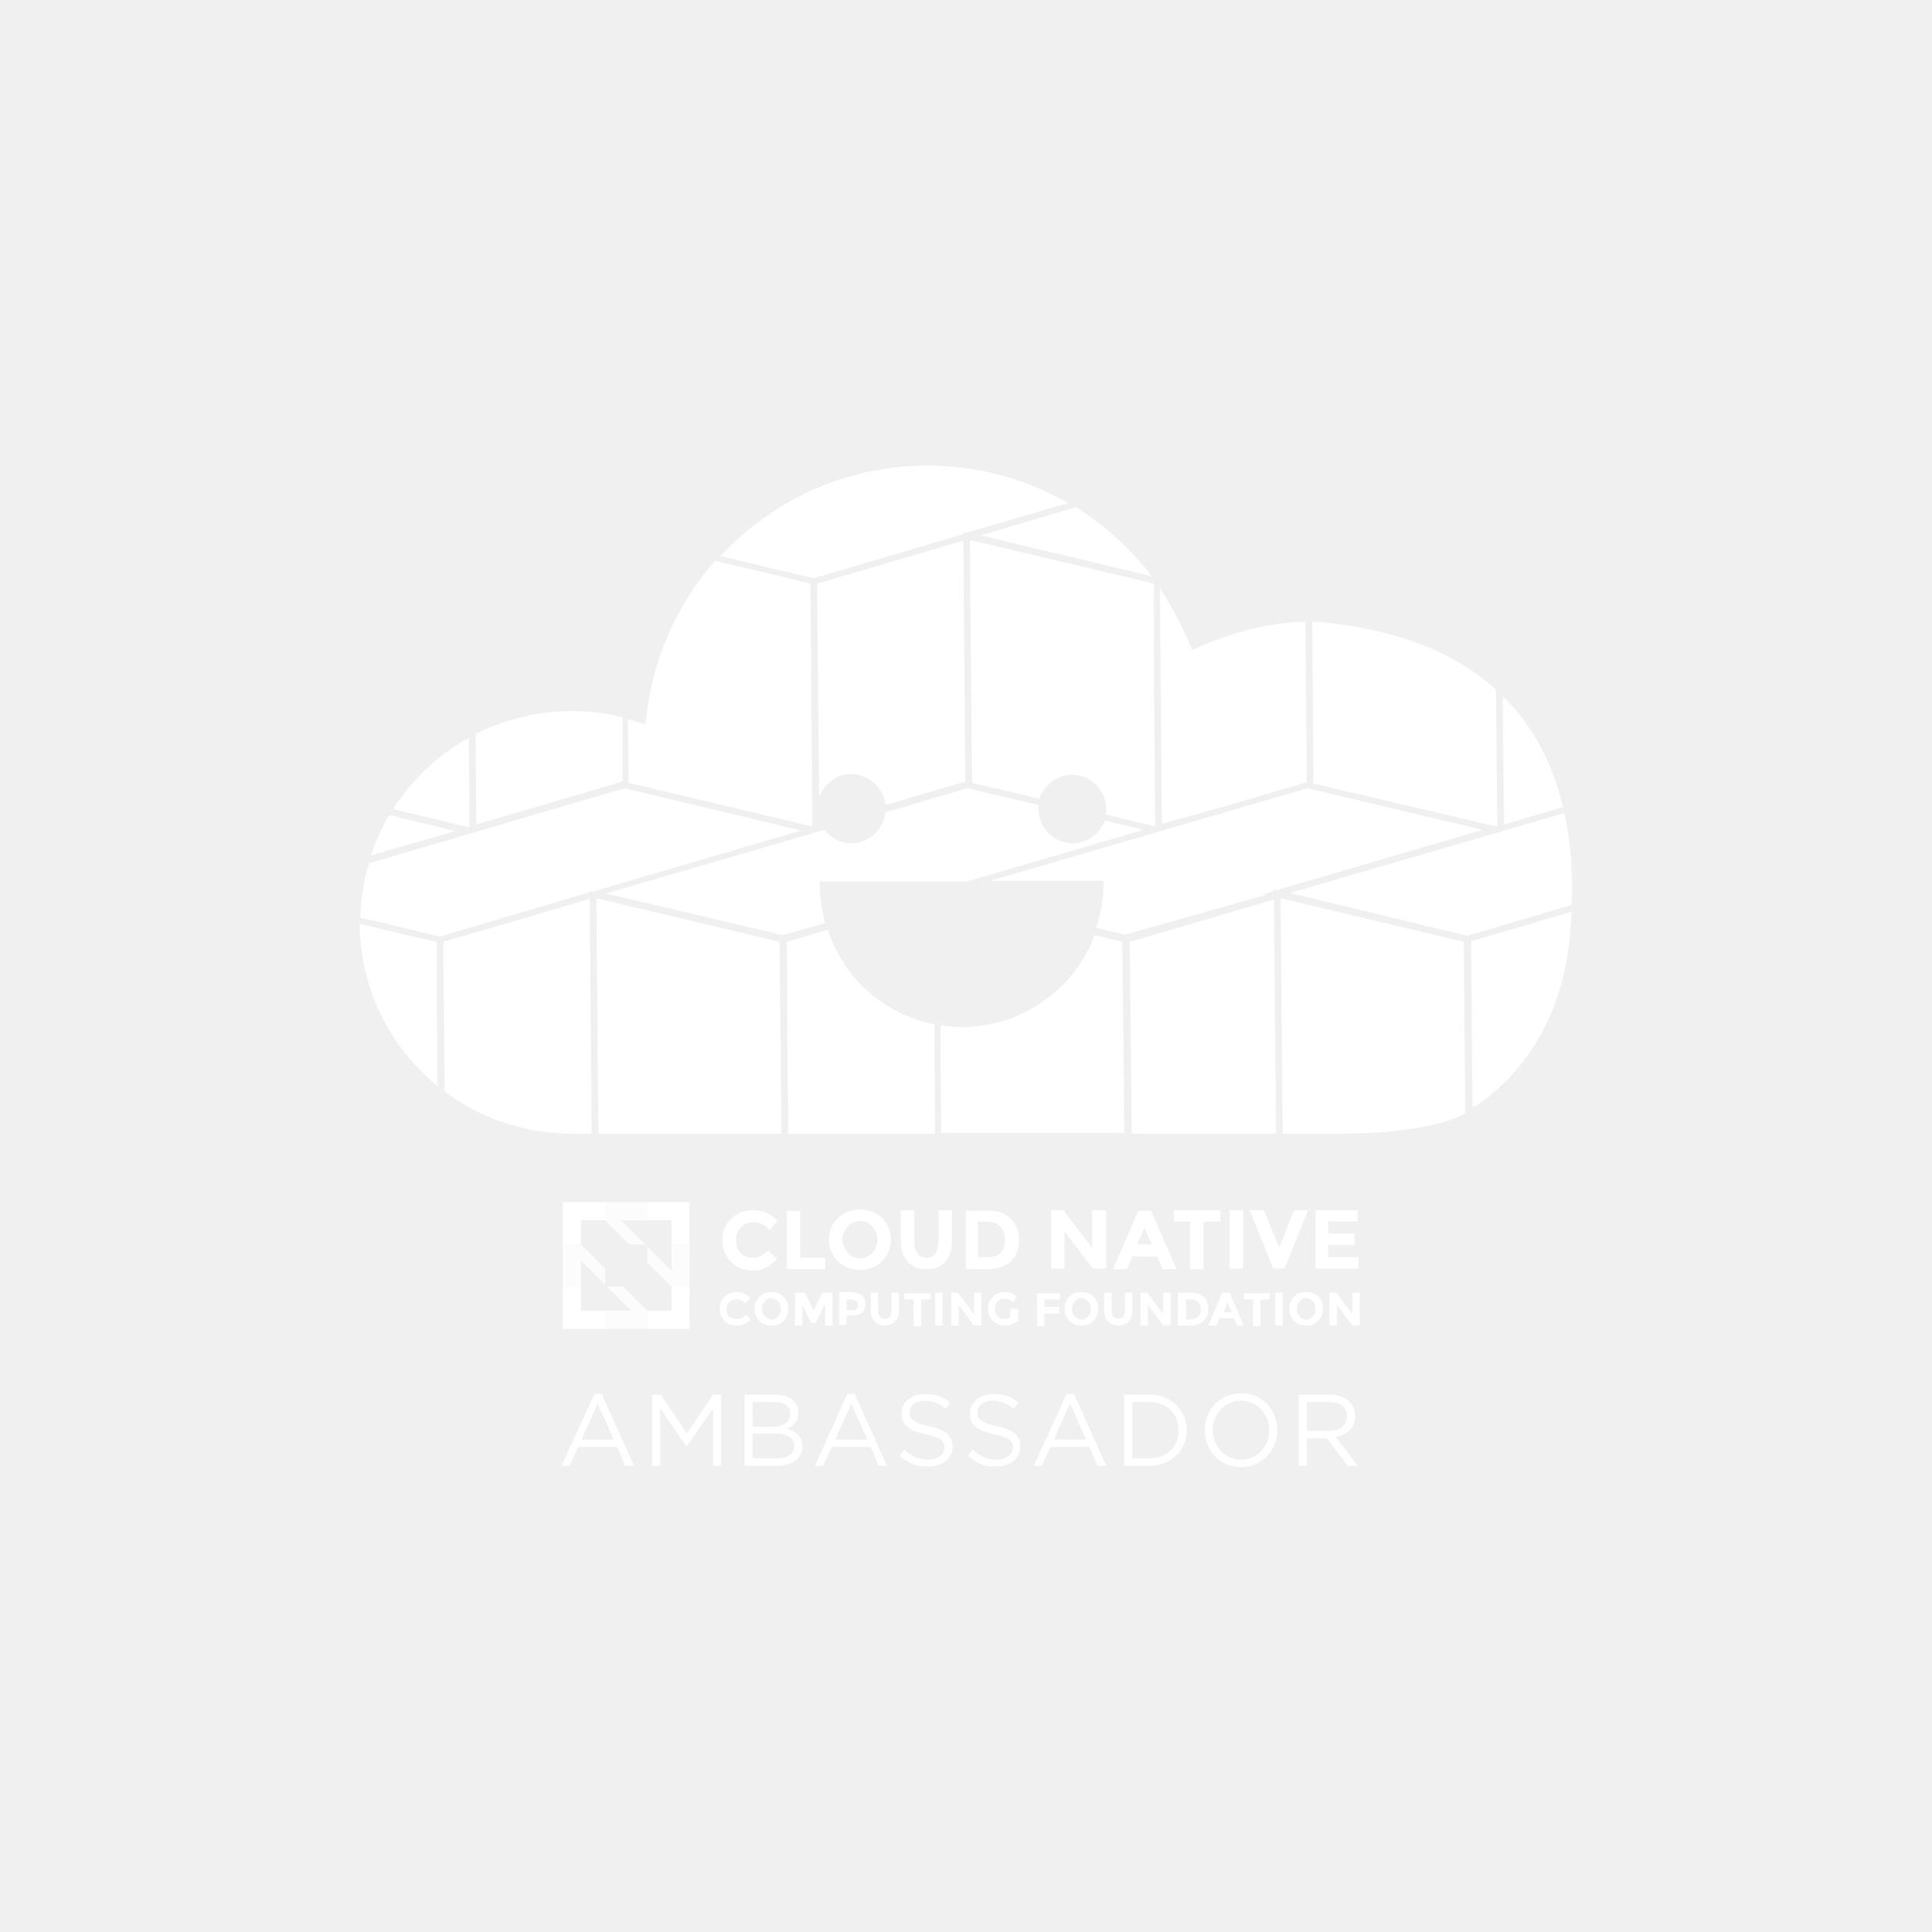
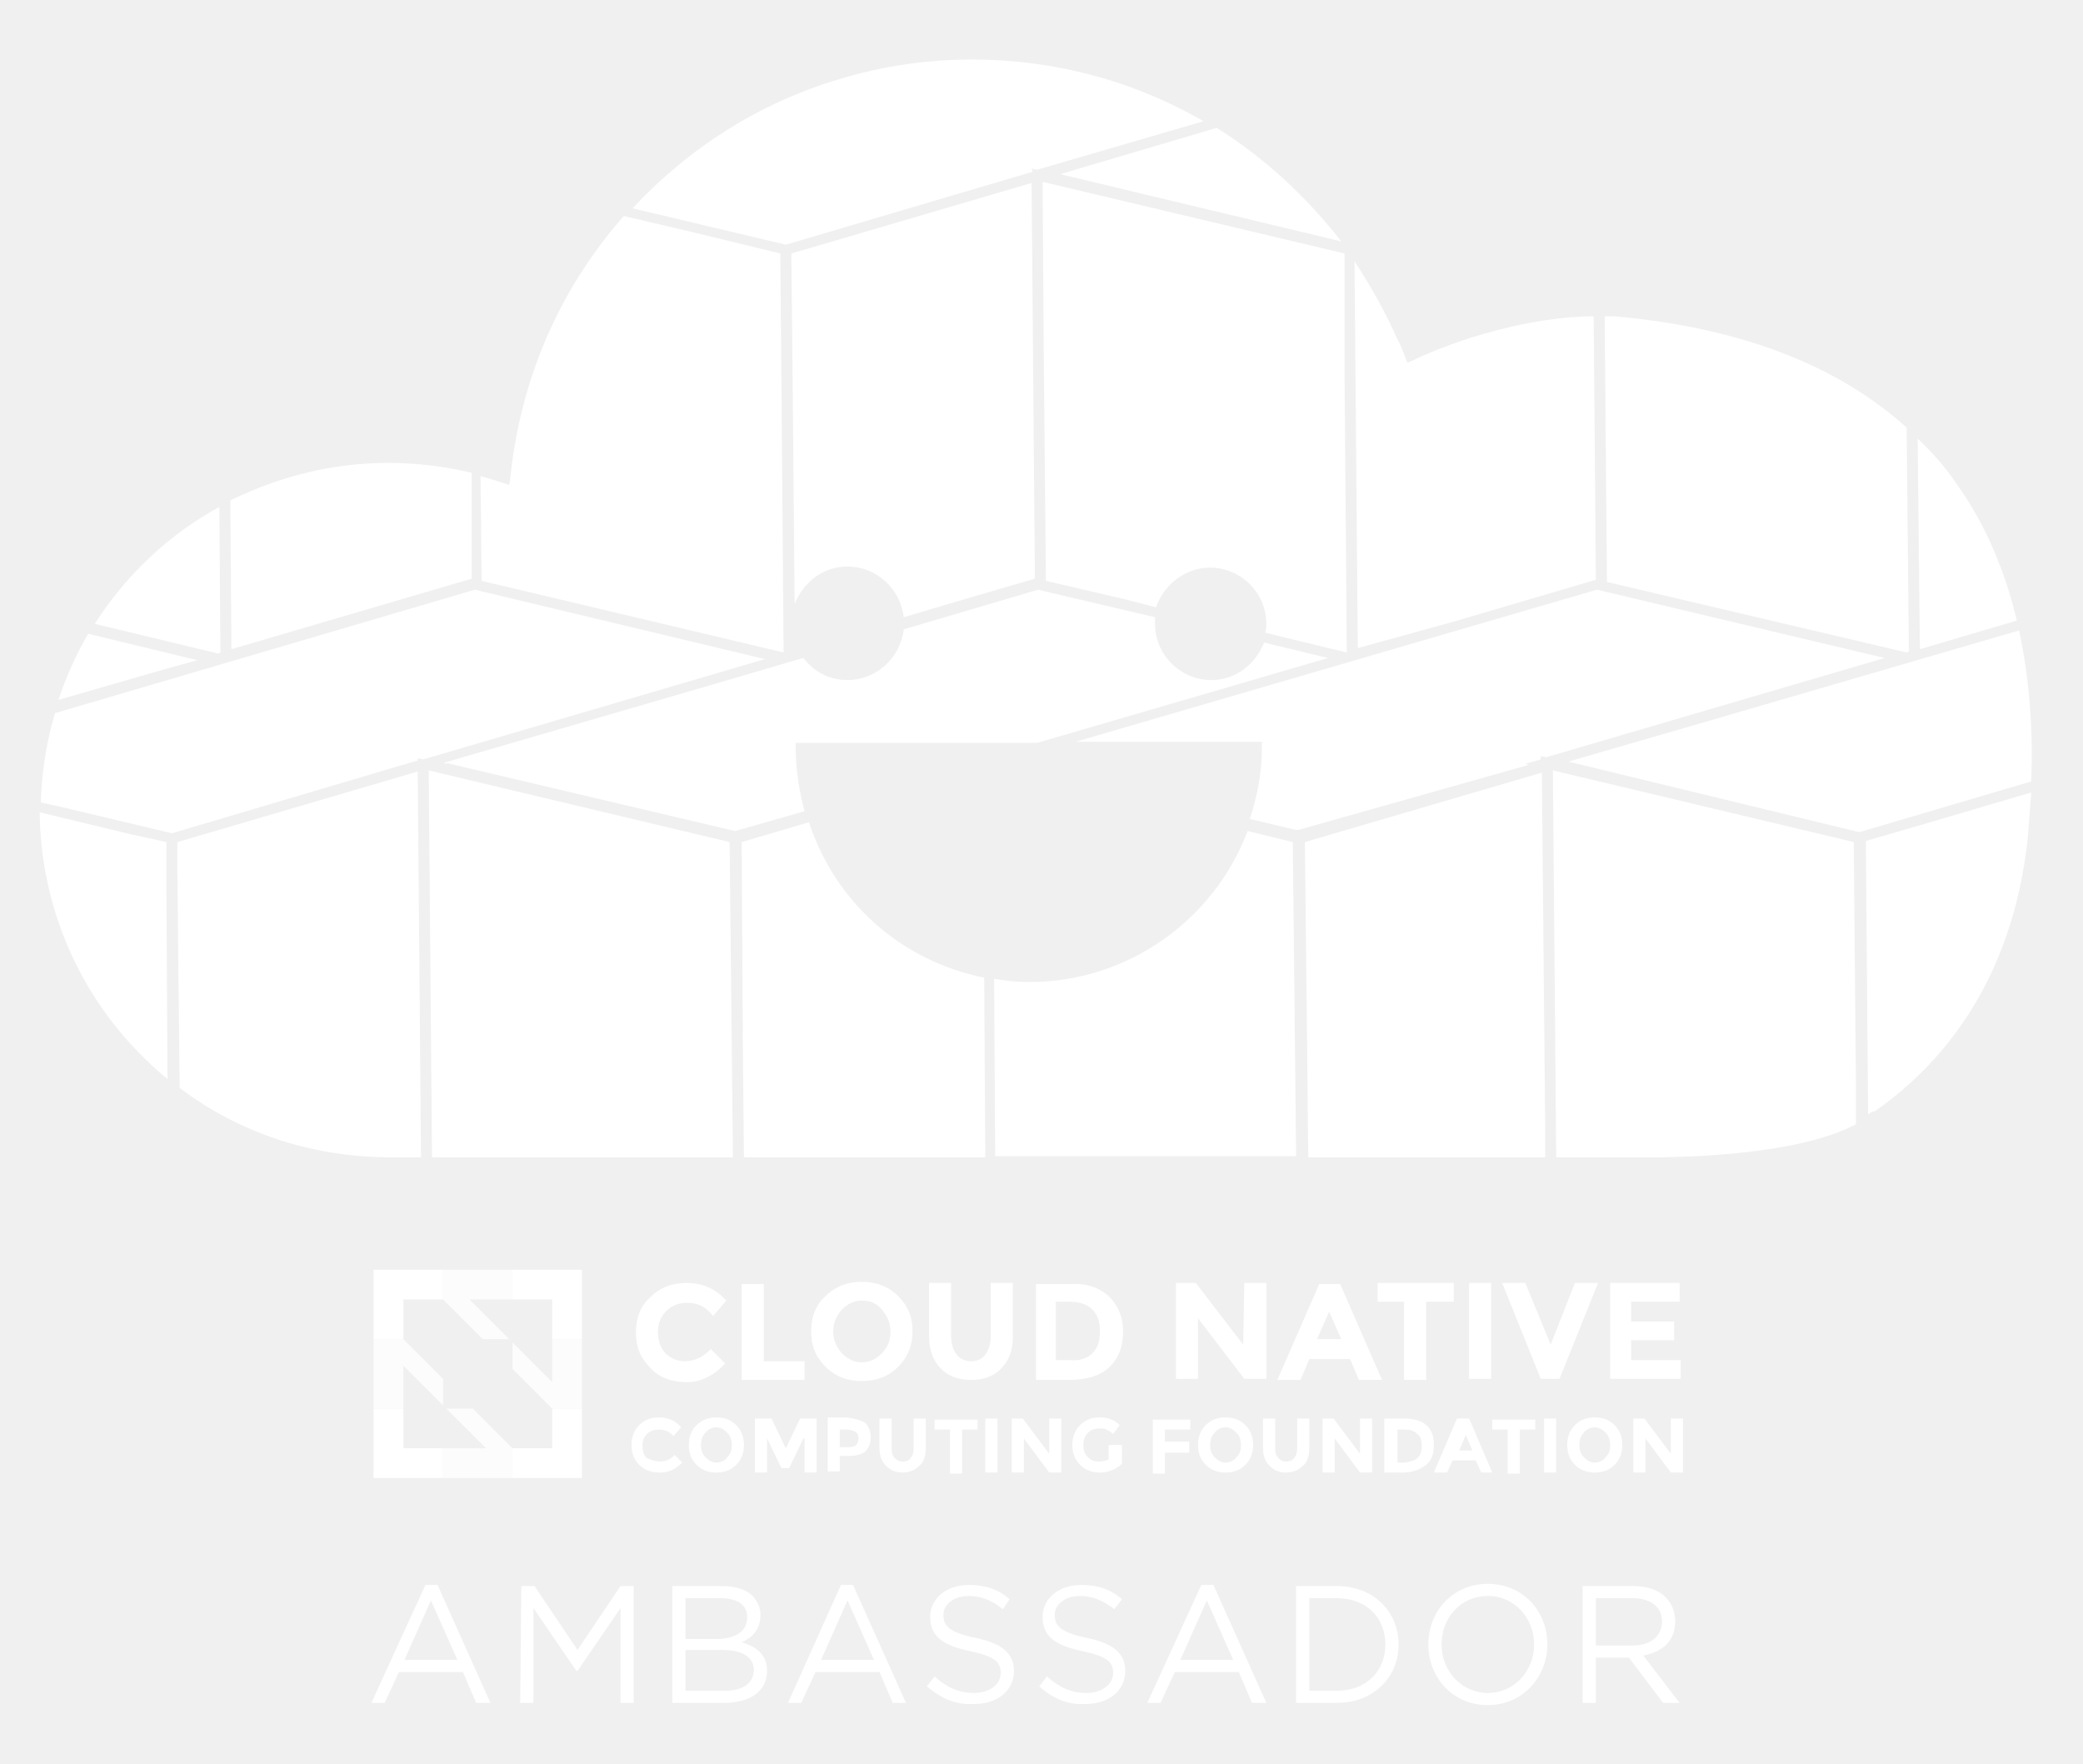
- <svg xmlns="http://www.w3.org/2000/svg" version="1.1" id="Layer_1" x="0px" y="0px" viewBox="0 0 288 288" style="enable-background:new 0 0 288 288;" xml:space="preserve">
+ <svg xmlns="http://www.w3.org/2000/svg" version="1.1" id="Layer_1" x="0px" y="0px" viewBox="0 0 189 160" style="enable-background:new 0 0 189 160;" xml:space="preserve">
  <style type="text/css">
	.st0{fill:#FFFFFF;}
- 	.st1{opacity:0.8;fill:#FFFFFF;}
+ 	.st1{opacity:0.8;fill:#FFFFFF;enable-background:new    ;}
	.st2{opacity:0.8;}
</style>
  <g>
    <g>
      <g>
-         <path class="st0" d="M88.6,207.8h1.1l4.8,10.7h-1.3l-1.2-2.8h-5.8l-1.3,2.8h-1.2L88.6,207.8z M91.5,214.6l-2.4-5.4l-2.4,5.4H91.5     z" />
-       </g>
-       <g>
-         <path class="st0" d="M97.3,207.9h1.2l3.9,5.8l3.9-5.8h1.2v10.6h-1.2v-8.6l-3.9,5.7h-0.1l-3.9-5.7v8.6h-1.2V207.9z" />
-       </g>
-       <g>
-         <path class="st0" d="M111,207.9h4.5c1.2,0,2.2,0.3,2.8,0.9c0.4,0.5,0.7,1,0.7,1.7v0c0,1.4-0.8,2.1-1.7,2.5     c1.3,0.4,2.3,1.1,2.3,2.6v0c0,1.8-1.5,2.9-3.9,2.9H111V207.9z M117.8,210.7c0-1-0.8-1.7-2.4-1.7h-3.2v3.7h3.1     C116.8,212.6,117.8,212,117.8,210.7L117.8,210.7z M115.6,213.7h-3.4v3.7h3.6c1.6,0,2.6-0.7,2.6-1.9v0     C118.4,214.4,117.4,213.7,115.6,213.7z" />
-       </g>
-       <g>
-         <path class="st0" d="M126.3,207.8h1.1l4.8,10.7H131l-1.2-2.8H124l-1.3,2.8h-1.2L126.3,207.8z M129.3,214.6l-2.4-5.4l-2.4,5.4     H129.3z" />
-       </g>
-       <g>
-         <path class="st0" d="M134.1,217l0.7-0.9c1.1,1,2.2,1.5,3.6,1.5c1.4,0,2.4-0.8,2.4-1.8v0c0-1-0.5-1.5-2.8-2     c-2.4-0.5-3.6-1.3-3.6-3.1v0c0-1.7,1.5-2.9,3.5-2.9c1.5,0,2.7,0.4,3.7,1.3L141,210c-1-0.8-2-1.2-3.1-1.2c-1.4,0-2.3,0.8-2.3,1.7     v0c0,1,0.5,1.6,2.9,2.1c2.4,0.5,3.5,1.4,3.5,3v0c0,1.8-1.5,3-3.6,3C136.7,218.7,135.4,218.1,134.1,217z" />
-       </g>
-       <g>
-         <path class="st0" d="M144.3,217l0.7-0.9c1.1,1,2.2,1.5,3.6,1.5c1.4,0,2.4-0.8,2.4-1.8v0c0-1-0.5-1.5-2.8-2     c-2.4-0.5-3.6-1.3-3.6-3.1v0c0-1.7,1.5-2.9,3.5-2.9c1.5,0,2.7,0.4,3.7,1.3l-0.7,0.9c-1-0.8-2-1.2-3.1-1.2c-1.4,0-2.3,0.8-2.3,1.7     v0c0,1,0.5,1.6,2.9,2.1c2.4,0.5,3.5,1.4,3.5,3v0c0,1.8-1.5,3-3.6,3C146.9,218.7,145.5,218.1,144.3,217z" />
-       </g>
-       <g>
-         <path class="st0" d="M159,207.8h1.1l4.8,10.7h-1.3l-1.2-2.8h-5.8l-1.3,2.8h-1.2L159,207.8z M161.9,214.6l-2.4-5.4l-2.4,5.4H161.9     z" />
-       </g>
-       <g>
-         <path class="st0" d="M167.6,207.9h3.7c3.3,0,5.6,2.3,5.6,5.3v0c0,3-2.3,5.3-5.6,5.3h-3.7V207.9z M168.8,209v8.4h2.5     c2.7,0,4.4-1.8,4.4-4.2v0c0-2.4-1.7-4.2-4.4-4.2H168.8z" />
-       </g>
-       <g>
-         <path class="st0" d="M179.6,213.2L179.6,213.2c0-3,2.2-5.5,5.4-5.5s5.4,2.5,5.4,5.5v0c0,2.9-2.2,5.5-5.4,5.5     S179.6,216.2,179.6,213.2z M189.2,213.2L189.2,213.2c0-2.4-1.8-4.4-4.2-4.4s-4.2,1.9-4.2,4.4v0c0,2.4,1.8,4.4,4.2,4.4     S189.2,215.6,189.2,213.2z" />
-       </g>
-       <g>
-         <path class="st0" d="M193.6,207.9h4.6c1.3,0,2.4,0.4,3,1.1c0.5,0.5,0.8,1.3,0.8,2.1v0c0,1.8-1.2,2.8-2.9,3.1l3.3,4.3h-1.5     l-3.1-4.1h-3v4.1h-1.2V207.9z M198.1,213.3c1.6,0,2.7-0.8,2.7-2.2v0c0-1.3-1-2.1-2.7-2.1h-3.3v4.3H198.1z" />
+         <path class="st0" d="M38.6,143.8h1.1l4.8,10.7h-1.3l-1.2-2.8h-5.8l-1.3,2.8h-1.2L38.6,143.8z M41.5,150.6l-2.4-5.4l-2.4,5.4H41.5     z" />
+       </g>
+       <g>
+         <path class="st0" d="M47.3,143.9h1.2l3.9,5.8l3.9-5.8h1.2v10.6h-1.2v-8.6l-3.9,5.7h-0.1l-3.9-5.7v8.6h-1.2L47.3,143.9L47.3,143.9     z" />
+       </g>
+       <g>
+         <path class="st0" d="M61,143.9h4.5c1.2,0,2.2,0.3,2.8,0.9c0.4,0.5,0.7,1,0.7,1.7l0,0c0,1.4-0.8,2.1-1.7,2.5     c1.3,0.4,2.3,1.1,2.3,2.6l0,0c0,1.8-1.5,2.9-3.9,2.9H61V143.9z M67.8,146.7c0-1-0.8-1.7-2.4-1.7h-3.2v3.7h3.1     C66.8,148.6,67.8,148,67.8,146.7L67.8,146.7z M65.6,149.7h-3.4v3.7h3.6c1.6,0,2.6-0.7,2.6-1.9l0,0     C68.4,150.4,67.4,149.7,65.6,149.7z" />
+       </g>
+       <g>
+         <path class="st0" d="M76.3,143.8h1.1l4.8,10.7H81l-1.2-2.8H74l-1.3,2.8h-1.2L76.3,143.8z M79.3,150.6l-2.4-5.4l-2.4,5.4H79.3z" />
+       </g>
+       <g>
+         <path class="st0" d="M84.1,153l0.7-0.9c1.1,1,2.2,1.5,3.6,1.5c1.4,0,2.4-0.8,2.4-1.8l0,0c0-1-0.5-1.5-2.8-2     c-2.4-0.5-3.6-1.3-3.6-3.1l0,0c0-1.7,1.5-2.9,3.5-2.9c1.5,0,2.7,0.4,3.7,1.3L91,146c-1-0.8-2-1.2-3.1-1.2c-1.4,0-2.3,0.8-2.3,1.7     l0,0c0,1,0.5,1.6,2.9,2.1s3.5,1.4,3.5,3l0,0c0,1.8-1.5,3-3.6,3C86.7,154.7,85.4,154.1,84.1,153z" />
+       </g>
+       <g>
+         <path class="st0" d="M94.3,153l0.7-0.9c1.1,1,2.2,1.5,3.6,1.5c1.4,0,2.4-0.8,2.4-1.8l0,0c0-1-0.5-1.5-2.8-2     c-2.4-0.5-3.6-1.3-3.6-3.1l0,0c0-1.7,1.5-2.9,3.5-2.9c1.5,0,2.7,0.4,3.7,1.3l-0.7,0.9c-1-0.8-2-1.2-3.1-1.2     c-1.4,0-2.3,0.8-2.3,1.7l0,0c0,1,0.5,1.6,2.9,2.1s3.5,1.4,3.5,3l0,0c0,1.8-1.5,3-3.6,3C96.9,154.7,95.5,154.1,94.3,153z" />
+       </g>
+       <g>
+         <path class="st0" d="M109,143.8h1.1l4.8,10.7h-1.3l-1.2-2.8h-5.8l-1.3,2.8h-1.2L109,143.8z M111.9,150.6l-2.4-5.4l-2.4,5.4H111.9     z" />
+       </g>
+       <g>
+         <path class="st0" d="M117.6,143.9h3.7c3.3,0,5.6,2.3,5.6,5.3l0,0c0,3-2.3,5.3-5.6,5.3h-3.7V143.9z M118.8,145v8.4h2.5     c2.7,0,4.4-1.8,4.4-4.2l0,0c0-2.4-1.7-4.2-4.4-4.2H118.8z" />
+       </g>
+       <g>
+         <path class="st0" d="M129.6,149.2L129.6,149.2c0-3,2.2-5.5,5.4-5.5s5.4,2.5,5.4,5.5l0,0c0,2.9-2.2,5.5-5.4,5.5     S129.6,152.2,129.6,149.2z M139.2,149.2L139.2,149.2c0-2.4-1.8-4.4-4.2-4.4s-4.2,1.9-4.2,4.4l0,0c0,2.4,1.8,4.4,4.2,4.4     S139.2,151.6,139.2,149.2z" />
+       </g>
+       <g>
+         <path class="st0" d="M143.6,143.9h4.6c1.3,0,2.4,0.4,3,1.1c0.5,0.5,0.8,1.3,0.8,2.1l0,0c0,1.8-1.2,2.8-2.9,3.1l3.3,4.3h-1.5     l-3.1-4.1h-3v4.1h-1.2L143.6,143.9L143.6,143.9z M148.1,149.3c1.6,0,2.7-0.8,2.7-2.2l0,0c0-1.3-1-2.1-2.7-2.1h-3.3v4.3H148.1z" />
      </g>
    </g>
    <g>
      <g id="XMLID_1295_">
        <g id="XMLID_2528_">
-           <path class="st0" d="M112.1,187.5c1,0,1.7-0.4,2.4-1.1l1.3,1.3c-1,1.1-2.2,1.7-3.5,1.7c-1.3,0-2.5-0.4-3.3-1.3      c-0.9-0.9-1.3-1.9-1.3-3.2c0-1.3,0.4-2.4,1.3-3.2c0.9-0.9,2-1.3,3.3-1.3c1.4,0,2.6,0.5,3.6,1.6l-1.2,1.4      c-0.6-0.8-1.4-1.2-2.3-1.2c-0.7,0-1.4,0.2-1.9,0.7c-0.5,0.5-0.8,1.1-0.8,1.9c0,0.8,0.2,1.5,0.7,2      C110.8,187.2,111.4,187.5,112.1,187.5z" />
+           <path class="st0" d="M62.1,123.5c1,0,1.7-0.4,2.4-1.1l1.3,1.3c-1,1.1-2.2,1.7-3.5,1.7s-2.5-0.4-3.3-1.3      c-0.9-0.9-1.3-1.9-1.3-3.2s0.4-2.4,1.3-3.2c0.9-0.9,2-1.3,3.3-1.3c1.4,0,2.6,0.5,3.6,1.6l-1.2,1.4c-0.6-0.8-1.4-1.2-2.3-1.2      c-0.7,0-1.4,0.2-1.9,0.7s-0.8,1.1-0.8,1.9c0,0.8,0.2,1.5,0.7,2C60.8,123.2,61.4,123.5,62.1,123.5z" />
        </g>
        <g id="XMLID_2526_">
-           <path class="st0" d="M117.3,189.2v-8.7h2v7h3.7v1.7H117.3z" />
+           <path class="st0" d="M67.3,125.2v-8.7h2v7H73v1.7H67.3z" />
        </g>
        <g id="XMLID_2523_">
-           <path class="st0" d="M131.5,188c-0.9,0.9-2,1.3-3.3,1.3c-1.3,0-2.4-0.4-3.3-1.3c-0.9-0.9-1.3-1.9-1.3-3.2c0-1.3,0.4-2.4,1.3-3.2      c0.9-0.9,2-1.3,3.3-1.3c1.3,0,2.4,0.4,3.3,1.3c0.9,0.9,1.3,1.9,1.3,3.2C132.8,186,132.4,187.1,131.5,188z M130.8,184.8      c0-0.8-0.3-1.4-0.8-2c-0.5-0.6-1.1-0.8-1.8-0.8c-0.7,0-1.3,0.3-1.8,0.8c-0.5,0.6-0.8,1.2-0.8,2c0,0.8,0.3,1.4,0.8,2      c0.5,0.5,1.1,0.8,1.8,0.8c0.7,0,1.3-0.3,1.8-0.8C130.6,186.2,130.8,185.5,130.8,184.8z" />
+           <path class="st0" d="M81.5,124c-0.9,0.9-2,1.3-3.3,1.3s-2.4-0.4-3.3-1.3c-0.9-0.9-1.3-1.9-1.3-3.2s0.4-2.4,1.3-3.2      c0.9-0.9,2-1.3,3.3-1.3s2.4,0.4,3.3,1.3c0.9,0.9,1.3,1.9,1.3,3.2C82.8,122,82.4,123.1,81.5,124z M80.8,120.8      c0-0.8-0.3-1.4-0.8-2s-1.1-0.8-1.8-0.8s-1.3,0.3-1.8,0.8c-0.5,0.6-0.8,1.2-0.8,2s0.3,1.4,0.8,2c0.5,0.5,1.1,0.8,1.8,0.8      c0.7,0,1.3-0.3,1.8-0.8C80.6,122.2,80.8,121.5,80.8,120.8z" />
        </g>
        <g id="XMLID_2521_">
-           <path class="st0" d="M136.8,186.9c0.3,0.4,0.8,0.6,1.3,0.6c0.6,0,1-0.2,1.3-0.6c0.3-0.4,0.5-1,0.5-1.7v-4.8h2v4.9      c0,1.3-0.4,2.2-1.1,2.9c-0.7,0.7-1.6,1-2.7,1c-1.1,0-2-0.3-2.7-1c-0.7-0.7-1.1-1.7-1.1-2.9v-4.9h2v4.8      C136.3,186,136.5,186.5,136.8,186.9z" />
+           <path class="st0" d="M86.8,122.9c0.3,0.4,0.8,0.6,1.3,0.6c0.6,0,1-0.2,1.3-0.6c0.3-0.4,0.5-1,0.5-1.7v-4.8h2v4.9      c0,1.3-0.4,2.2-1.1,2.9c-0.7,0.7-1.6,1-2.7,1c-1.1,0-2-0.3-2.7-1s-1.1-1.7-1.1-2.9v-4.9h2v4.8C86.3,122,86.5,122.5,86.8,122.9z" />
        </g>
        <g id="XMLID_2449_">
-           <path class="st0" d="M150.6,181.6c0.8,0.8,1.3,1.8,1.3,3.2s-0.4,2.4-1.2,3.2c-0.8,0.8-2.1,1.2-3.7,1.2h-3v-8.7h3.1      C148.5,180.4,149.7,180.8,150.6,181.6z M149.1,186.8c0.5-0.5,0.7-1.1,0.7-2c0-0.9-0.2-1.5-0.7-2c-0.5-0.5-1.2-0.7-2.2-0.7h-1.1      v5.3h1.2C148,187.5,148.7,187.2,149.1,186.8z" />
+           <path class="st0" d="M100.6,117.6c0.8,0.8,1.3,1.8,1.3,3.2s-0.4,2.4-1.2,3.2s-2.1,1.2-3.7,1.2h-3v-8.7h3.1      C98.5,116.4,99.7,116.8,100.6,117.6z M99.1,122.8c0.5-0.5,0.7-1.1,0.7-2s-0.2-1.5-0.7-2s-1.2-0.7-2.2-0.7h-1.1v5.3H97      C98,123.5,98.7,123.2,99.1,122.8z" />
        </g>
        <g id="XMLID_2447_">
-           <path class="st0" d="M162.9,180.4h2v8.7h-2l-4.2-5.5v5.5h-2v-8.7h1.8l4.3,5.6V180.4z" />
+           <path class="st0" d="M112.9,116.4h2v8.7h-2l-4.2-5.5v5.5h-2v-8.7h1.8l4.3,5.6L112.9,116.4L112.9,116.4z" />
        </g>
        <g id="XMLID_2444_">
-           <path class="st0" d="M173.3,189.2l-0.8-1.9h-3.7l-0.8,1.9h-2.1l3.8-8.7h1.9l3.8,8.7H173.3z M170.6,183l-1.1,2.5h2.2L170.6,183z" />
+           <path class="st0" d="M123.3,125.2l-0.8-1.9h-3.7l-0.8,1.9h-2.1l3.8-8.7h1.9l3.8,8.7H123.3z M120.6,119l-1.1,2.5h2.2L120.6,119z" />
        </g>
        <g id="XMLID_2442_">
-           <path class="st0" d="M179.4,182.1v7.1h-2v-7.1H175v-1.7h6.9v1.7H179.4z" />
+           <path class="st0" d="M129.4,118.1v7.1h-2v-7.1H125v-1.7h6.9v1.7H129.4z" />
        </g>
        <g id="XMLID_2440_">
-           <path class="st0" d="M183.3,180.4h2v8.7h-2V180.4z" />
+           <path class="st0" d="M133.3,116.4h2v8.7h-2V116.4z" />
        </g>
        <g id="XMLID_2369_">
-           <path class="st0" d="M190.7,186l2.2-5.6h2.1l-3.5,8.7h-1.7l-3.5-8.7h2.1L190.7,186z" />
+           <path class="st0" d="M140.7,122l2.2-5.6h2.1l-3.5,8.7h-1.7l-3.5-8.7h2.1L140.7,122z" />
        </g>
        <g id="XMLID_2367_">
-           <path class="st0" d="M202.4,180.4v1.7H198v1.8h3.9v1.7H198v1.8h4.5v1.7h-6.4v-8.7H202.4z" />
+           <path class="st0" d="M152.4,116.4v1.7H148v1.8h3.9v1.7H148v1.8h4.5v1.7h-6.4v-8.7H152.4z" />
        </g>
        <g id="XMLID_2365_">
-           <path class="st0" d="M109.9,196.6c0.5,0,1-0.2,1.3-0.6l0.7,0.7c-0.6,0.6-1.2,0.9-2,0.9c-0.8,0-1.4-0.2-1.9-0.7      c-0.5-0.5-0.7-1.1-0.7-1.8c0-0.7,0.2-1.3,0.7-1.8c0.5-0.5,1.1-0.7,1.8-0.7c0.8,0,1.5,0.3,2,0.9l-0.7,0.8      c-0.3-0.4-0.8-0.6-1.3-0.6c-0.4,0-0.8,0.1-1.1,0.4c-0.3,0.3-0.4,0.6-0.4,1.1c0,0.5,0.1,0.8,0.4,1.1      C109.2,196.5,109.5,196.6,109.9,196.6z" />
+           <path class="st0" d="M59.9,132.6c0.5,0,1-0.2,1.3-0.6l0.7,0.7c-0.6,0.6-1.2,0.9-2,0.9s-1.4-0.2-1.9-0.7s-0.7-1.1-0.7-1.8      s0.2-1.3,0.7-1.8s1.1-0.7,1.8-0.7c0.8,0,1.5,0.3,2,0.9l-0.7,0.8c-0.3-0.4-0.8-0.6-1.3-0.6c-0.4,0-0.8,0.1-1.1,0.4      c-0.3,0.3-0.4,0.6-0.4,1.1s0.1,0.8,0.4,1.1C59.2,132.5,59.5,132.6,59.9,132.6z" />
        </g>
        <g id="XMLID_2362_">
-           <path class="st0" d="M116.8,196.9c-0.5,0.5-1.1,0.7-1.8,0.7c-0.7,0-1.3-0.2-1.8-0.7c-0.5-0.5-0.7-1.1-0.7-1.8s0.2-1.3,0.7-1.8      c0.5-0.5,1.1-0.7,1.8-0.7c0.7,0,1.3,0.2,1.8,0.7c0.5,0.5,0.7,1.1,0.7,1.8S117.3,196.4,116.8,196.9z M116.4,195.1      c0-0.4-0.1-0.8-0.4-1.1c-0.3-0.3-0.6-0.5-1-0.5s-0.8,0.2-1,0.5c-0.3,0.3-0.4,0.7-0.4,1.1c0,0.4,0.1,0.8,0.4,1.1      c0.3,0.3,0.6,0.5,1,0.5s0.8-0.2,1-0.5C116.3,195.9,116.4,195.6,116.4,195.1z" />
+           <path class="st0" d="M66.8,132.9c-0.5,0.5-1.1,0.7-1.8,0.7c-0.7,0-1.3-0.2-1.8-0.7s-0.7-1.1-0.7-1.8s0.2-1.3,0.7-1.8      s1.1-0.7,1.8-0.7c0.7,0,1.3,0.2,1.8,0.7s0.7,1.1,0.7,1.8S67.3,132.4,66.8,132.9z M66.4,131.1c0-0.4-0.1-0.8-0.4-1.1      s-0.6-0.5-1-0.5s-0.8,0.2-1,0.5c-0.3,0.3-0.4,0.7-0.4,1.1c0,0.4,0.1,0.8,0.4,1.1s0.6,0.5,1,0.5s0.8-0.2,1-0.5      C66.3,131.9,66.4,131.6,66.4,131.1z" />
        </g>
        <g id="XMLID_2360_">
-           <path class="st0" d="M122.9,194.5l-1.3,2.7h-0.7l-1.3-2.7v3.1h-1.1v-4.9h1.5l1.3,2.7l1.3-2.7h1.5v4.9h-1.1V194.5z" />
+           <path class="st0" d="M72.9,130.5l-1.3,2.7h-0.7l-1.3-2.7v3.1h-1.1v-4.9H70l1.3,2.7l1.3-2.7h1.5v4.9H73v-3.1H72.9z" />
        </g>
        <g id="XMLID_1480_">
-           <path class="st0" d="M128.5,193.1c0.3,0.3,0.5,0.7,0.5,1.3c0,0.6-0.2,1-0.5,1.3c-0.4,0.3-0.9,0.4-1.6,0.4h-0.7v1.4h-1.1v-4.9      h1.7C127.6,192.7,128.2,192.9,128.5,193.1z M127.7,195.1c0.1-0.1,0.2-0.4,0.2-0.6c0-0.3-0.1-0.5-0.3-0.6      c-0.2-0.1-0.4-0.2-0.8-0.2h-0.6v1.6h0.7C127.4,195.3,127.6,195.2,127.7,195.1z" />
+           <path class="st0" d="M78.5,129.1c0.3,0.3,0.5,0.7,0.5,1.3s-0.2,1-0.5,1.3c-0.4,0.3-0.9,0.4-1.6,0.4h-0.7v1.4h-1.1v-4.9h1.7      C77.6,128.7,78.2,128.9,78.5,129.1z M77.7,131.1c0.1-0.1,0.2-0.4,0.2-0.6c0-0.3-0.1-0.5-0.3-0.6c-0.2-0.1-0.4-0.2-0.8-0.2h-0.6      v1.6h0.7C77.4,131.3,77.6,131.2,77.7,131.1z" />
        </g>
        <g id="XMLID_1467_">
-           <path class="st0" d="M131.2,196.3c0.2,0.2,0.4,0.3,0.7,0.3s0.6-0.1,0.7-0.3c0.2-0.2,0.3-0.5,0.3-0.9v-2.7h1.1v2.7      c0,0.7-0.2,1.3-0.6,1.6c-0.4,0.4-0.9,0.6-1.5,0.6c-0.6,0-1.1-0.2-1.5-0.6c-0.4-0.4-0.6-0.9-0.6-1.6v-2.7h1.1v2.7      C130.9,195.8,131,196.1,131.2,196.3z" />
+           <path class="st0" d="M81.2,132.3c0.2,0.2,0.4,0.3,0.7,0.3s0.6-0.1,0.7-0.3c0.2-0.2,0.3-0.5,0.3-0.9v-2.7H84v2.7      c0,0.7-0.2,1.3-0.6,1.6c-0.4,0.4-0.9,0.6-1.5,0.6s-1.1-0.2-1.5-0.6c-0.4-0.4-0.6-0.9-0.6-1.6v-2.7h1.1v2.7      C80.9,131.8,81,132.1,81.2,132.3z" />
        </g>
        <g id="XMLID_1465_">
-           <path class="st0" d="M137.3,193.7v4h-1.1v-4h-1.4v-0.9h3.9v0.9H137.3z" />
+           <path class="st0" d="M87.3,129.7v4h-1.1v-4h-1.4v-0.9h3.9v0.9H87.3z" />
        </g>
        <g id="XMLID_1463_">
-           <path class="st0" d="M139.4,192.7h1.1v4.9h-1.1V192.7z" />
+           <path class="st0" d="M89.4,128.7h1.1v4.9h-1.1V128.7z" />
        </g>
        <g id="XMLID_1461_">
-           <path class="st0" d="M145.2,192.7h1.1v4.9h-1.1l-2.3-3.1v3.1h-1.1v-4.9h1l2.4,3.2V192.7z" />
+           <path class="st0" d="M95.2,128.7h1.1v4.9h-1.1l-2.3-3.1v3.1h-1.1v-4.9h1l2.4,3.2L95.2,128.7L95.2,128.7z" />
        </g>
        <g id="XMLID_1390_">
-           <path class="st0" d="M150.7,195.1h1.1v1.7c-0.5,0.5-1.2,0.8-2,0.8c-0.7,0-1.3-0.2-1.8-0.7c-0.5-0.5-0.7-1.1-0.7-1.8      c0-0.7,0.2-1.3,0.7-1.8c0.5-0.5,1.1-0.7,1.8-0.7c0.7,0,1.3,0.2,1.8,0.7l-0.6,0.8c-0.2-0.2-0.4-0.3-0.6-0.4      c-0.2-0.1-0.4-0.1-0.6-0.1c-0.4,0-0.8,0.1-1.1,0.4c-0.3,0.3-0.4,0.7-0.4,1.1c0,0.5,0.1,0.8,0.4,1.1c0.3,0.3,0.6,0.4,1,0.4      c0.4,0,0.7-0.1,0.9-0.2V195.1z" />
+           <path class="st0" d="M100.7,131.1h1.1v1.7c-0.5,0.5-1.2,0.8-2,0.8c-0.7,0-1.3-0.2-1.8-0.7s-0.7-1.1-0.7-1.8s0.2-1.3,0.7-1.8      s1.1-0.7,1.8-0.7s1.3,0.2,1.8,0.7l-0.6,0.8c-0.2-0.2-0.4-0.3-0.6-0.4c-0.2-0.1-0.4-0.1-0.6-0.1c-0.4,0-0.8,0.1-1.1,0.4      c-0.3,0.3-0.4,0.7-0.4,1.1c0,0.5,0.1,0.8,0.4,1.1c0.3,0.3,0.6,0.4,1,0.4s0.7-0.1,0.9-0.2v-1.3H100.7z" />
        </g>
        <g id="XMLID_1388_">
-           <path class="st0" d="M158,192.7v1h-2.3v1.1h2.2v1h-2.2v1.9h-1.1v-4.9H158z" />
+           <path class="st0" d="M108,128.7v1h-2.3v1.1h2.2v1h-2.2v1.9h-1.1v-4.9h3.4V128.7z" />
        </g>
        <g id="XMLID_1385_">
-           <path class="st0" d="M163,196.9c-0.5,0.5-1.1,0.7-1.8,0.7c-0.7,0-1.3-0.2-1.8-0.7c-0.5-0.5-0.7-1.1-0.7-1.8s0.2-1.3,0.7-1.8      c0.5-0.5,1.1-0.7,1.8-0.7c0.7,0,1.3,0.2,1.8,0.7c0.5,0.5,0.7,1.1,0.7,1.8S163.5,196.4,163,196.9z M162.6,195.1      c0-0.4-0.1-0.8-0.4-1.1c-0.3-0.3-0.6-0.5-1-0.5c-0.4,0-0.8,0.2-1,0.5c-0.3,0.3-0.4,0.7-0.4,1.1c0,0.4,0.1,0.8,0.4,1.1      c0.3,0.3,0.6,0.5,1,0.5c0.4,0,0.8-0.2,1-0.5C162.5,195.9,162.6,195.6,162.6,195.1z" />
+           <path class="st0" d="M113,132.9c-0.5,0.5-1.1,0.7-1.8,0.7s-1.3-0.2-1.8-0.7s-0.7-1.1-0.7-1.8s0.2-1.3,0.7-1.8s1.1-0.7,1.8-0.7      s1.3,0.2,1.8,0.7s0.7,1.1,0.7,1.8S113.5,132.4,113,132.9z M112.6,131.1c0-0.4-0.1-0.8-0.4-1.1c-0.3-0.3-0.6-0.5-1-0.5      s-0.8,0.2-1,0.5c-0.3,0.3-0.4,0.7-0.4,1.1c0,0.4,0.1,0.8,0.4,1.1c0.3,0.3,0.6,0.5,1,0.5s0.8-0.2,1-0.5      C112.5,131.9,112.6,131.6,112.6,131.1z" />
        </g>
        <g id="XMLID_1383_">
-           <path class="st0" d="M166,196.3c0.2,0.2,0.4,0.3,0.7,0.3c0.3,0,0.6-0.1,0.7-0.3c0.2-0.2,0.3-0.5,0.3-0.9v-2.7h1.1v2.7      c0,0.7-0.2,1.3-0.6,1.6c-0.4,0.4-0.9,0.6-1.5,0.6c-0.6,0-1.1-0.2-1.5-0.6c-0.4-0.4-0.6-0.9-0.6-1.6v-2.7h1.1v2.7      C165.7,195.8,165.8,196.1,166,196.3z" />
+           <path class="st0" d="M116,132.3c0.2,0.2,0.4,0.3,0.7,0.3s0.6-0.1,0.7-0.3c0.2-0.2,0.3-0.5,0.3-0.9v-2.7h1.1v2.7      c0,0.7-0.2,1.3-0.6,1.6c-0.4,0.4-0.9,0.6-1.5,0.6s-1.1-0.2-1.5-0.6c-0.4-0.4-0.6-0.9-0.6-1.6v-2.7h1.1v2.7      C115.7,131.8,115.8,132.1,116,132.3z" />
        </g>
        <g id="XMLID_1381_">
-           <path class="st0" d="M173.4,192.7h1.1v4.9h-1.1l-2.3-3.1v3.1H170v-4.9h1l2.4,3.2V192.7z" />
+           <path class="st0" d="M123.4,128.7h1.1v4.9h-1.1l-2.3-3.1v3.1H120v-4.9h1l2.4,3.2V128.7z" />
        </g>
        <g id="XMLID_1378_">
-           <path class="st0" d="M179.4,193.3c0.5,0.4,0.7,1,0.7,1.8c0,0.8-0.2,1.4-0.7,1.8c-0.5,0.4-1.2,0.7-2.1,0.7h-1.7v-4.9h1.7      C178.3,192.7,179,192.9,179.4,193.3z M178.6,196.3c0.3-0.3,0.4-0.6,0.4-1.1c0-0.5-0.1-0.9-0.4-1.1c-0.3-0.3-0.7-0.4-1.2-0.4      h-0.6v3h0.7C178,196.6,178.4,196.5,178.6,196.3z" />
+           <path class="st0" d="M129.4,129.3c0.5,0.4,0.7,1,0.7,1.8s-0.2,1.4-0.7,1.8c-0.5,0.4-1.2,0.7-2.1,0.7h-1.7v-4.9h1.7      C128.3,128.7,129,128.9,129.4,129.3z M128.6,132.3c0.3-0.3,0.4-0.6,0.4-1.1s-0.1-0.9-0.4-1.1c-0.3-0.3-0.7-0.4-1.2-0.4h-0.6v3      h0.7C128,132.6,128.4,132.5,128.6,132.3z" />
        </g>
        <g id="XMLID_1375_">
-           <path class="st0" d="M184.4,197.6l-0.5-1.1h-2.1l-0.5,1.1h-1.2l2.1-4.9h1.1l2.1,4.9H184.4z M183,194.2l-0.6,1.4h1.2L183,194.2z" />
+           <path class="st0" d="M134.4,133.6l-0.5-1.1h-2.1l-0.5,1.1h-1.2l2.1-4.9h1.1l2.1,4.9H134.4z M133,130.2l-0.6,1.4h1.2L133,130.2z" />
        </g>
        <g id="XMLID_1373_">
-           <path class="st0" d="M187.9,193.7v4h-1.1v-4h-1.4v-0.9h3.9v0.9H187.9z" />
+           <path class="st0" d="M137.9,129.7v4h-1.1v-4h-1.4v-0.9h3.9v0.9H137.9z" />
        </g>
        <g id="XMLID_1301_">
-           <path class="st0" d="M190.1,192.7h1.1v4.9h-1.1V192.7z" />
+           <path class="st0" d="M140.1,128.7h1.1v4.9h-1.1V128.7z" />
        </g>
        <g id="XMLID_1298_">
-           <path class="st0" d="M196.5,196.9c-0.5,0.5-1.1,0.7-1.8,0.7c-0.7,0-1.3-0.2-1.8-0.7c-0.5-0.5-0.7-1.1-0.7-1.8s0.2-1.3,0.7-1.8      c0.5-0.5,1.1-0.7,1.8-0.7c0.7,0,1.3,0.2,1.8,0.7c0.5,0.5,0.7,1.1,0.7,1.8S197,196.4,196.5,196.9z M196.1,195.1      c0-0.4-0.1-0.8-0.4-1.1c-0.3-0.3-0.6-0.5-1-0.5s-0.8,0.2-1,0.5c-0.3,0.3-0.4,0.7-0.4,1.1c0,0.4,0.1,0.8,0.4,1.1      c0.3,0.3,0.6,0.5,1,0.5s0.8-0.2,1-0.5C196,195.9,196.1,195.6,196.1,195.1z" />
+           <path class="st0" d="M146.5,132.9c-0.5,0.5-1.1,0.7-1.8,0.7s-1.3-0.2-1.8-0.7s-0.7-1.1-0.7-1.8s0.2-1.3,0.7-1.8s1.1-0.7,1.8-0.7      s1.3,0.2,1.8,0.7s0.7,1.1,0.7,1.8S147,132.4,146.5,132.9z M146.1,131.1c0-0.4-0.1-0.8-0.4-1.1c-0.3-0.3-0.6-0.5-1-0.5      s-0.8,0.2-1,0.5c-0.3,0.3-0.4,0.7-0.4,1.1c0,0.4,0.1,0.8,0.4,1.1c0.3,0.3,0.6,0.5,1,0.5s0.8-0.2,1-0.5      C146,131.9,146.1,131.6,146.1,131.1z" />
        </g>
        <g id="XMLID_1296_">
-           <path class="st0" d="M201.6,192.7h1.1v4.9h-1.1l-2.3-3.1v3.1h-1.1v-4.9h1l2.4,3.2V192.7z" />
+           <path class="st0" d="M151.6,128.7h1.1v4.9h-1.1l-2.3-3.1v3.1h-1.1v-4.9h1l2.4,3.2L151.6,128.7L151.6,128.7z" />
        </g>
      </g>
      <g id="XMLID_1290_">
        <g id="XMLID_1294_">
-           <polygon class="st0" points="86.6,191.8 83.9,191.8 83.9,198.1 90.2,198.1 90.2,195.4 86.6,195.4     " />
+           <polygon class="st0" points="36.6,127.8 33.9,127.8 33.9,134.1 40.2,134.1 40.2,131.4 36.6,131.4     " />
        </g>
        <g id="XMLID_1293_">
-           <polygon class="st0" points="100.1,191.8 100.1,195.4 96.5,195.4 96.5,195.4 96.5,198.1 102.8,198.1 102.8,191.8 100.1,191.8           " />
+           <polygon class="st0" points="50.1,127.8 50.1,131.4 46.5,131.4 46.5,131.4 46.5,134.1 52.8,134.1 52.8,127.8     " />
        </g>
        <g id="XMLID_1292_">
-           <polygon class="st0" points="83.9,185.5 86.6,185.5 86.6,185.5 86.6,181.9 86.6,181.9 90.2,181.9 90.2,181.9 90.2,179.2       83.9,179.2     " />
+           <polygon class="st0" points="33.9,121.5 36.6,121.5 36.6,121.5 36.6,117.9 36.6,117.9 40.2,117.9 40.2,117.9 40.2,115.2       33.9,115.2     " />
        </g>
        <g id="XMLID_1291_">
-           <polygon class="st0" points="96.5,179.2 96.5,181.9 100.1,181.9 100.1,185.5 102.8,185.5 102.8,179.2     " />
+           <polygon class="st0" points="46.5,115.2 46.5,117.9 50.1,117.9 50.1,121.5 52.8,121.5 52.8,115.2     " />
        </g>
      </g>
      <g id="XMLID_1285_">
        <g id="XMLID_1289_">
-           <polygon class="st1" points="96.2,185.5 92.6,181.9 96.5,181.9 96.5,179.2 90.2,179.2 90.2,181.9 93.8,185.5     " />
+           <polygon class="st1" points="46.2,121.5 42.6,117.9 46.5,117.9 46.5,115.2 40.2,115.2 40.2,117.9 43.8,121.5     " />
        </g>
        <g id="XMLID_1288_" class="st2">
-           <polygon class="st0" points="92.9,191.8 90.5,191.8 93.5,194.8 94.1,195.4 92.9,195.4 90.2,195.4 90.2,198.1 96.5,198.1       96.5,195.4 94.7,193.6     " />
+           <polygon class="st0" points="42.9,127.8 40.5,127.8 43.5,130.8 44.1,131.4 42.9,131.4 40.2,131.4 40.2,134.1 46.5,134.1       46.5,131.4 44.7,129.6     " />
        </g>
        <g id="XMLID_1287_">
-           <polygon class="st1" points="100.1,185.5 100.1,188.2 100.1,189.4 99.5,188.8 96.5,185.8 96.5,188.2 98.3,190 100.1,191.8       102.8,191.8 102.8,185.5     " />
+           <polygon class="st1" points="50.1,121.5 50.1,124.2 50.1,125.4 49.5,124.8 46.5,121.8 46.5,124.2 48.3,126 50.1,127.8       52.8,127.8 52.8,121.5     " />
        </g>
        <g id="XMLID_1286_">
-           <polygon class="st1" points="90.2,189.1 86.6,185.5 83.9,185.5 83.9,191.8 86.6,191.8 86.6,187.9 90.2,191.5     " />
+           <polygon class="st1" points="40.2,125.1 36.6,121.5 33.9,121.5 33.9,127.8 36.6,127.8 36.6,123.9 40.2,127.5     " />
        </g>
      </g>
    </g>
-     <path class="st0" d="M58,121.5c-1.1,1.9-2,3.9-2.7,6l9.7-2.8l2.9-0.8L58,121.5z" />
-     <path class="st0" d="M70,123.2l-0.1-13.2c-4.6,2.5-8.5,6.2-11.3,10.6l5,1.2l6.2,1.5L70,123.2z" />
-     <polygon class="st0" points="58.6,120.6 63.6,121.8 58.6,120.6  " />
-     <path class="st0" d="M92.8,116.5l0-4.6l0-5c-2.5-0.6-5-0.9-7.6-0.9c-5,0-9.8,1.2-14.3,3.4l0.1,13.5L92.8,116.5z" />
-     <polygon class="st0" points="70.9,109.4 70.9,109.4 71,122.9 71,122.9  " />
-     <path class="st0" d="M120.9,98.3L120.8,87l-7.8-1.9l-6.4-1.5c-5.9,6.7-9.4,14.9-10.3,23.8l-0.1,0.6l-0.6-0.2   c-0.6-0.2-1.3-0.4-2-0.6l0.1,9.5l27.4,6.5L120.9,98.3z" />
-     <path class="st0" d="M126.9,115.4c2.6,0,4.8,2,5.1,4.6l3.7-1.1l8.2-2.4l-0.3-35.9L121.8,87l0.1,9.4l0.2,22.4   C122.9,116.8,124.7,115.4,126.9,115.4z" />
-     <polygon class="st0" points="122.1,118.7 122.1,118.7 121.9,96.3  " />
-     <path class="st0" d="M143.6,79.3l0.5,0.1l15.1-4.4c-6.4-3.7-13.6-5.6-21-5.6c-4.1,0-8.2,0.6-12.1,1.8c-7.1,2.1-13.6,6.2-18.7,11.7   l13.9,3.3l22-6.5l0.4-0.1L143.6,79.3z" />
-     <path class="st0" d="M144.6,80.5l0.1,15.2l0.2,21l7.3,1.7l2.7,0.7c0.7-2.1,2.7-3.6,4.9-3.6c2.8,0,5.1,2.3,5.1,5.1   c0,0.3,0,0.5-0.1,0.8l1.6,0.4l5.8,1.4l-0.2-24.8L172,87L144.6,80.5z" />
-     <polygon class="st0" points="144.6,80.5 144.6,80.5 144.8,95.7  " />
-     <path class="st0" d="M181.9,120.4l12.9-3.8l-0.2-23.9c-5.7,0-12.5,2.1-16.4,4l-0.5,0.2l-0.2-0.5c-0.2-0.5-0.4-1.1-0.7-1.6   c-1.1-2.5-2.4-4.8-3.9-7.1l0.3,35.1L181.9,120.4z" />
-     <polygon class="st0" points="173.3,122.9 173.3,122.9 173,87.8 173,87.8  " />
-     <path class="st0" d="M160.4,75.6l-14.2,4.2l25.5,6.1C168.5,81.8,164.7,78.3,160.4,75.6z" />
-     <polygon class="st0" points="160.4,75.6 146.1,79.8 146.1,79.8 160.4,75.6  " />
-     <path class="st0" d="M61.9,139.7l-8.3-2c0.1,9.4,4.3,18.2,11.6,24.2l-0.1-17.1l0-4.4L61.9,139.7z" />
-     <path class="st0" d="M85,169h3.2l-0.3-35l-21.8,6.4l0,3.1l0.2,19.2C71.7,166.8,78.2,168.9,85,169z" />
-     <polygon class="st0" points="66.3,162.7 66.1,143.5 66.3,162.7  " />
-     <path class="st0" d="M87.2,133.2l0.7-0.2l0-0.2l0.5,0.1l31-9.1l-25.5-6.1v0l-0.8-0.2l-38.1,11.2c-0.8,2.6-1.2,5.3-1.3,8.1l1.8,0.4   l10.1,2.4L87.2,133.2z" />
-     <polygon class="st0" points="93.8,117.7 93,117.5 93.8,117.7  " />
-     <polygon class="st0" points="53.7,136.7 55.5,137.1 53.7,136.7  " />
-     <polygon class="st0" points="88.9,133.9 89.2,169 116.5,169 116.4,159.2 116.2,140.4  " />
-     <polygon class="st0" points="88.9,133.9 89.2,169 89.2,169 88.9,133.9  " />
-     <path class="st0" d="M117.4,158.8l0.1,10.2h21.9l-0.1-16.3c-7.5-1.5-13.5-6.8-15.9-14.1l-6.1,1.8L117.4,158.8z" />
-     <polygon class="st0" points="117.5,169 117.5,169 117.4,158.8  " />
-     <path class="st0" d="M144.2,117.5l-12.2,3.6c-0.3,2.6-2.5,4.6-5.1,4.6c-1.6,0-3-0.7-4-2l0,0l-32.5,9.5l26.3,6.2l6.3-1.8   c-0.5-1.9-0.8-3.8-0.8-5.7v-0.5h21.9l26.4-7.7l-5.8-1.4c-0.8,2-2.6,3.4-4.8,3.4c-2.8,0-5.1-2.3-5.1-5.1c0-0.2,0-0.4,0-0.6l-9.8-2.3   v0L144.2,117.5z" />
-     <polygon class="st0" points="145,117.7 145,117.7 144.2,117.5  " />
-     <polygon class="st0" points="122.9,123.7 121.7,124.1 121.3,124.2 121.3,124.2 90.3,133.2 90.4,133.3 122.9,123.7  " />
-     <polygon class="st0" points="121.3,124.2 121.7,124.1 121.3,124.2  " />
-     <path class="st0" d="M163.2,139.4c-3.1,8.2-11,13.7-19.8,13.7c-1,0-2.1-0.1-3.2-0.3l0.1,16.1h27.3l-0.1-9.8l-0.2-18.7L163.2,139.4z   " />
-     <polygon class="st0" points="140.2,152.9 140.4,169 140.4,169 140.2,152.9  " />
-     <path class="st0" d="M168.4,140.4l0.2,18.4l0.1,10.2h21.5c0,0,0,0,0,0l0-2.8l-0.3-32.1L168.4,140.4z" />
-     <polygon class="st0" points="168.7,169 168.7,169 168.6,158.8  " />
-     <path class="st0" d="M188.7,133.4l-0.3-0.1l1.4-0.4l0-0.3l0.5,0.1l30.7-9l-15.6-3.7l-10.5-2.5l-47.3,13.8h16.9v0.5   c0,2.2-0.4,4.4-1.1,6.5l4.2,1l0.2,0L188.7,133.4z" />
-     <polygon class="st0" points="163.5,138.5 167.7,139.5 163.5,138.5  " />
-     <path class="st0" d="M195.8,116.8l27.2,6.4l0.2-0.1l-0.1-10l-0.1-10.3c-6.3-5.7-15.2-9.1-26.5-10.1c-0.3,0-0.6,0-0.9,0l0.2,23.6   l0,0L195.8,116.8z" />
-     <polygon class="st0" points="195.8,116.3 195.8,116.3 195.8,116.8  " />
-     <path class="st0" d="M233,120.3c-1.1-4.6-2.9-8.8-5.4-12.3c-1-1.5-2.2-2.9-3.6-4.2l0.2,19.1L233,120.3z" />
-     <polygon class="st0" points="224,103.8 224,103.8 224.2,122.9 224.2,122.9  " />
-     <path class="st0" d="M198.9,135.8l-8-1.9l0.2,23.3l0.1,11.8c0.4,0,0.8,0,1.3,0c0.8,0,1.7,0,2.7,0l0.8,0c1.8,0,3.4,0,4.9,0   c10.6-0.2,15.4-1.9,17.3-2.9c0.1,0,0.1-0.1,0.2-0.1l0-3.4l-0.1-10.8l-0.1-11.4L198.9,135.8z" />
-     <polygon class="st0" points="191.2,169 191.2,169 191.1,157.2  " />
-     <path class="st0" d="M220,164.8l0,0.1c5.8-4,12.6-11.5,14-25c0.1-1.3,0.2-2.6,0.3-4l-9.5,2.8l-5.5,1.6l0.2,24.8L220,164.8z" />
-     <path class="st0" d="M218.7,139.5l15.6-4.6c0.2-4.9-0.2-9.5-1.1-13.7l-30.2,8.8l-10.7,3.1L218.7,139.5z" />
-     <polygon class="st0" points="192.3,133.2 203,130.1 192.3,133.2  " />
+     <path class="st0" d="M8,57.5c-1.1,1.9-2,3.9-2.7,6l9.7-2.8l2.9-0.8L8,57.5z" />
+     <path class="st0" d="M20,59.2L19.9,46c-4.6,2.5-8.5,6.2-11.3,10.6l5,1.2l6.2,1.5L20,59.2z" />
+     <path class="st0" d="M8.6,56.6l5,1.2L8.6,56.6z" />
+     <path class="st0" d="M42.8,52.5v-4.6v-5c-2.5-0.6-5-0.9-7.6-0.9c-5,0-9.8,1.2-14.3,3.4L21,58.9L42.8,52.5z" />
+     <polygon class="st0" points="20.9,45.4 20.9,45.4 21,58.9 21,58.9  " />
+     <path class="st0" d="M70.9,34.3L70.8,23L63,21.1l-6.4-1.5c-5.9,6.7-9.4,14.9-10.3,23.8L46.2,44l-0.6-0.2c-0.6-0.2-1.3-0.4-2-0.6   l0.1,9.5l27.4,6.5L70.9,34.3z" />
+     <path class="st0" d="M76.9,51.4c2.6,0,4.8,2,5.1,4.6l3.7-1.1l8.2-2.4l-0.3-35.9L71.8,23l0.1,9.4l0.2,22.4   C72.9,52.8,74.7,51.4,76.9,51.4z" />
+     <polygon class="st0" points="72.1,54.7 72.1,54.7 71.9,32.3  " />
+     <path class="st0" d="M93.6,15.3l0.5,0.1l15.1-4.4c-6.4-3.7-13.6-5.6-21-5.6C84.1,5.4,80,6,76.1,7.2C69,9.3,62.5,13.4,57.4,18.9   l13.9,3.3l22-6.5l0.4-0.1L93.6,15.3z" />
+     <path class="st0" d="M94.6,16.5l0.1,15.2l0.2,21l7.3,1.7l2.7,0.7c0.7-2.1,2.7-3.6,4.9-3.6c2.8,0,5.1,2.3,5.1,5.1   c0,0.3,0,0.5-0.1,0.8l1.6,0.4l5.8,1.4L122,34.4l0-11.4L94.6,16.5z" />
+     <polygon class="st0" points="94.6,16.5 94.6,16.5 94.8,31.7  " />
+     <path class="st0" d="M131.9,56.4l12.9-3.8l-0.2-23.9c-5.7,0-12.5,2.1-16.4,4l-0.5,0.2l-0.2-0.5c-0.2-0.5-0.4-1.1-0.7-1.6   c-1.1-2.5-2.4-4.8-3.9-7.1l0.3,35.1L131.9,56.4z" />
+     <polygon class="st0" points="123.3,58.9 123.3,58.9 123,23.8 123,23.8  " />
+     <path class="st0" d="M110.4,11.6l-14.2,4.2l25.5,6.1C118.5,17.8,114.7,14.3,110.4,11.6z" />
+     <polygon class="st0" points="110.4,11.6 96.1,15.8 96.1,15.8  " />
+     <path class="st0" d="M11.9,75.7l-8.3-2c0.1,9.4,4.3,18.2,11.6,24.2l-0.1-17.1v-4.4L11.9,75.7z" />
+     <path class="st0" d="M35,105h3.2l-0.3-35l-21.8,6.4v3.1l0.2,19.2C21.7,102.8,28.2,104.9,35,105z" />
+     <path class="st0" d="M16.3,98.7l-0.2-19.2L16.3,98.7z" />
+     <path class="st0" d="M37.2,69.2l0.7-0.2v-0.2l0.5,0.1l31-9.1l-25.5-6.1l0,0l-0.8-0.2L5,64.7c-0.8,2.6-1.2,5.3-1.3,8.1l1.8,0.4   l10.1,2.4L37.2,69.2z" />
+     <path class="st0" d="M43.8,53.7L43,53.5L43.8,53.7z" />
+     <path class="st0" d="M3.7,72.7l1.8,0.4L3.7,72.7z" />
+     <polygon class="st0" points="38.9,69.9 39.2,105 66.5,105 66.4,95.2 66.2,76.4  " />
+     <polygon class="st0" points="38.9,69.9 39.2,105 39.2,105  " />
+     <path class="st0" d="M67.4,94.8l0.1,10.2h21.9l-0.1-16.3c-7.5-1.5-13.5-6.8-15.9-14.1l-6.1,1.8L67.4,94.8z" />
+     <polygon class="st0" points="67.5,105 67.5,105 67.4,94.8  " />
+     <path class="st0" d="M94.2,53.5L82,57.1c-0.3,2.6-2.5,4.6-5.1,4.6c-1.6,0-3-0.7-4-2l0,0l-32.5,9.5l26.3,6.2l6.3-1.8   c-0.5-1.9-0.8-3.8-0.8-5.7v-0.5h21.9l26.4-7.7l-5.8-1.4c-0.8,2-2.6,3.4-4.8,3.4c-2.8,0-5.1-2.3-5.1-5.1c0-0.2,0-0.4,0-0.6L95,53.7   l0,0L94.2,53.5z" />
+     <polygon class="st0" points="95,53.7 95,53.7 94.2,53.5  " />
+     <polygon class="st0" points="72.9,59.7 71.7,60.1 71.3,60.2 71.3,60.2 40.3,69.2 40.4,69.3  " />
+     <path class="st0" d="M71.3,60.2l0.4-0.1L71.3,60.2z" />
+     <path class="st0" d="M113.2,75.4c-3.1,8.2-11,13.7-19.8,13.7c-1,0-2.1-0.1-3.2-0.3l0.1,16.1h27.3l-0.1-9.8l-0.2-18.7L113.2,75.4z" />
+     <polygon class="st0" points="90.2,88.9 90.4,105 90.4,105  " />
+     <path class="st0" d="M118.4,76.4l0.2,18.4l0.1,10.2h21.5l0,0v-2.8l-0.3-32.1L118.4,76.4z" />
+     <polygon class="st0" points="118.7,105 118.7,105 118.6,94.8  " />
+     <path class="st0" d="M138.7,69.4l-0.3-0.1l1.4-0.4v-0.3l0.5,0.1l30.7-9L155.4,56l-10.5-2.5L97.6,67.3h16.9v0.5   c0,2.2-0.4,4.4-1.1,6.5l4.2,1h0.2L138.7,69.4z" />
+     <path class="st0" d="M113.5,74.5l4.2,1L113.5,74.5z" />
+     <path class="st0" d="M145.8,52.8l27.2,6.4l0.2-0.1l-0.1-10L173,38.8c-6.3-5.7-15.2-9.1-26.5-10.1c-0.3,0-0.6,0-0.9,0l0.2,23.6l0,0   L145.8,52.8z" />
+     <path class="st0" d="M183,56.3c-1.1-4.6-2.9-8.8-5.4-12.3c-1-1.5-2.2-2.9-3.6-4.2l0.2,19.1L183,56.3z" />
+     <polygon class="st0" points="174,39.8 174,39.8 174.2,58.9 174.2,58.9  " />
+     <path class="st0" d="M148.9,71.8l-8-1.9l0.2,23.3l0.1,11.8c0.4,0,0.8,0,1.3,0c0.8,0,1.7,0,2.7,0h0.8c1.8,0,3.4,0,4.9,0   c10.6-0.2,15.4-1.9,17.3-2.9c0.1,0,0.1-0.1,0.2-0.1v-3.4l-0.1-10.8l-0.1-11.4L148.9,71.8z" />
+     <polygon class="st0" points="141.2,105 141.2,105 141.1,93.2  " />
+     <path class="st0" d="M170,100.8v0.1c5.8-4,12.6-11.5,14-25c0.1-1.3,0.2-2.6,0.3-4l-9.5,2.8l-5.5,1.6l0.2,24.8L170,100.8z" />
+     <path class="st0" d="M168.7,75.5l15.6-4.6c0.2-4.9-0.2-9.5-1.1-13.7L153,66l-10.7,3.1L168.7,75.5z" />
+     <path class="st0" d="M142.3,69.2l10.7-3.1L142.3,69.2z" />
  </g>
</svg>
